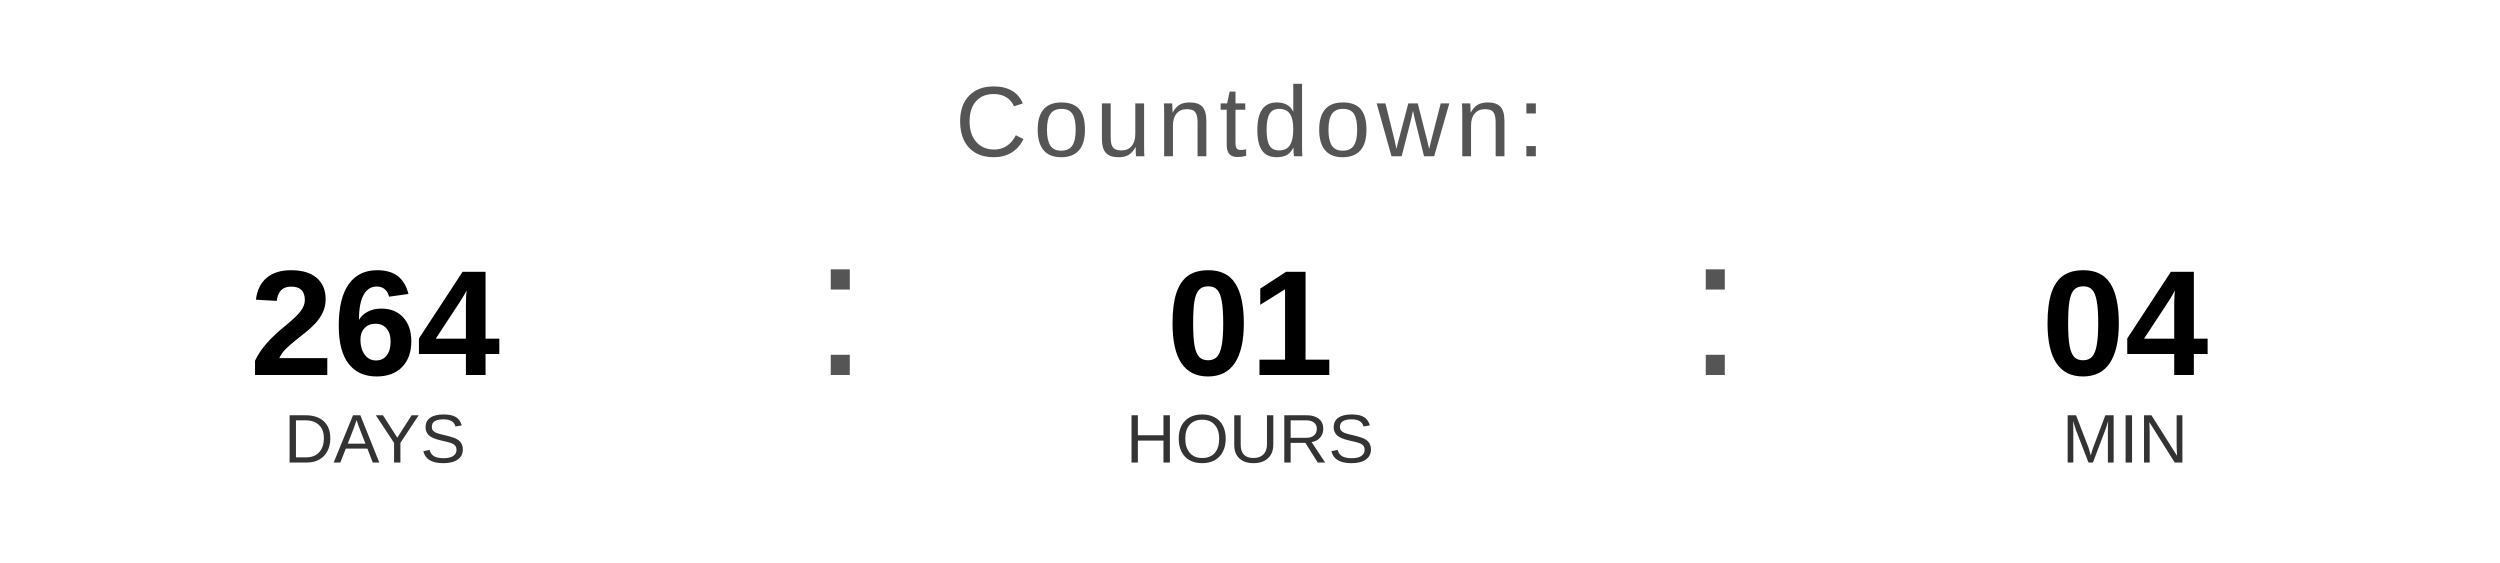
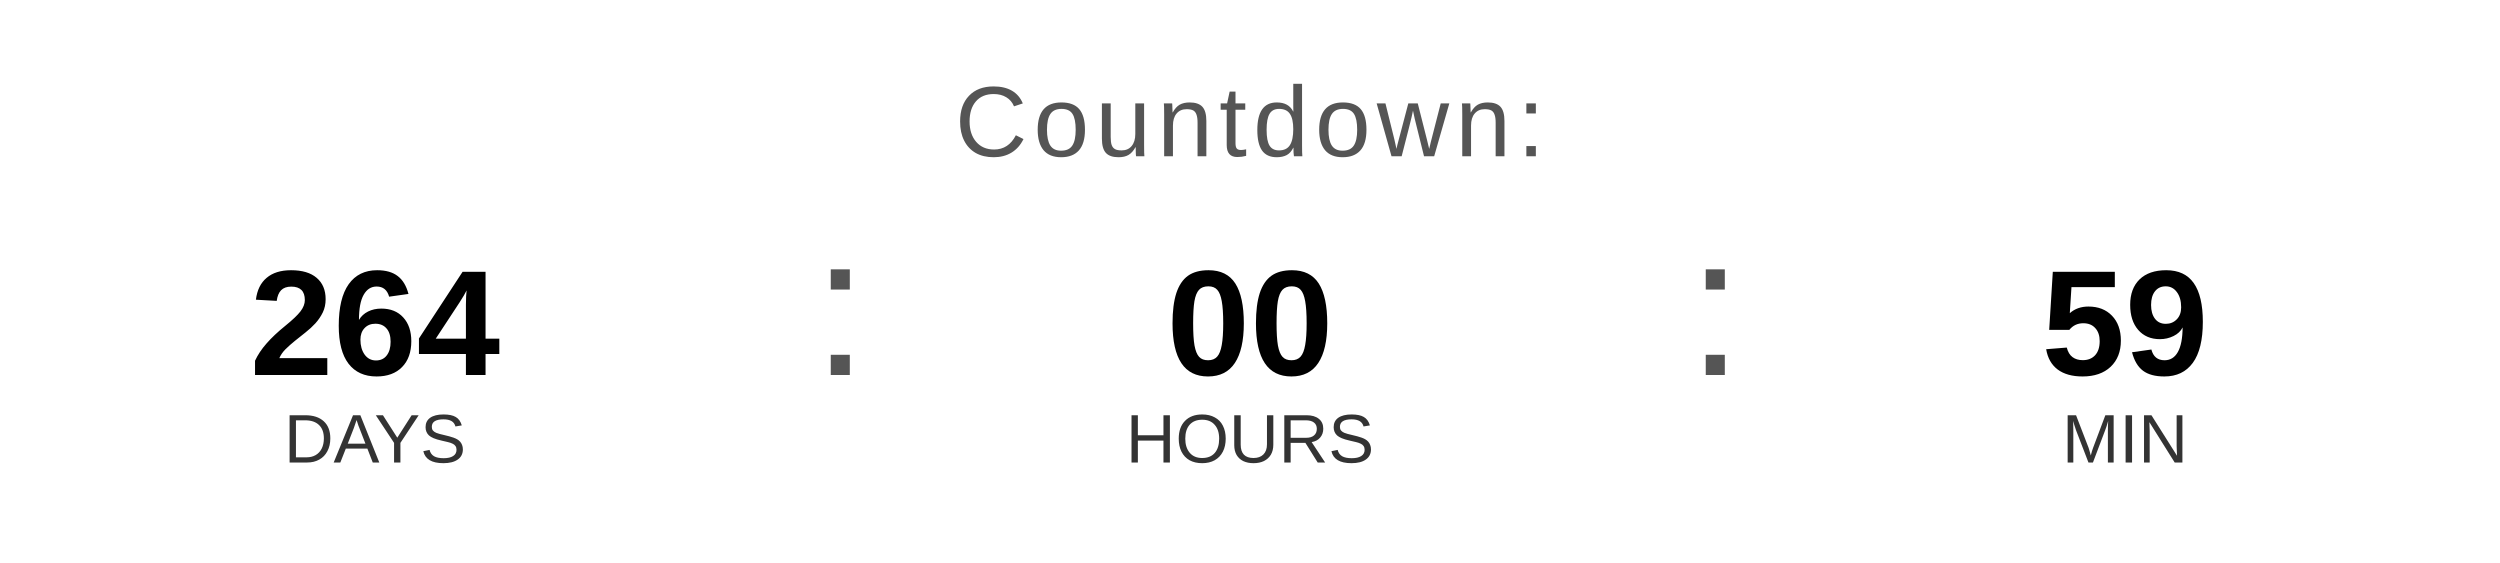
<svg xmlns="http://www.w3.org/2000/svg" width="400" height="90" viewBox="0 0 400 90">
  <text x="200" y="25" font-family="Arial, Helvetica, sans-serif" font-size="16" fill="#555555" text-anchor="middle" letter-spacing="1">
    Countdown:
  </text>
  <text x="60" y="60" font-family="Arial, Helvetica, sans-serif" font-size="24" font-weight="bold" fill="#000000" text-anchor="middle">264</text>
  <text x="60" y="74" font-family="Arial, Helvetica, sans-serif" font-size="11" fill="#333333" text-anchor="middle">DAYS</text>
  <text x="130" y="60" font-family="Arial, sans-serif" font-size="32" fill="#555555">:</text>
-   <text x="200" y="60" font-family="Arial, Helvetica, sans-serif" font-size="24" font-weight="bold" fill="#000000" text-anchor="middle">01</text>
+   <text x="200" y="60" font-family="Arial, Helvetica, sans-serif" font-size="24" font-weight="bold" fill="#000000" text-anchor="middle">00</text>
  <text x="200" y="74" font-family="Arial, Helvetica, sans-serif" font-size="11" fill="#333333" text-anchor="middle">HOURS</text>
  <text x="270" y="60" font-family="Arial, sans-serif" font-size="32" fill="#555555">:</text>
-   <text x="340" y="60" font-family="Arial, Helvetica, sans-serif" font-size="24" font-weight="bold" fill="#000000" text-anchor="middle">04</text>
+   <text x="340" y="60" font-family="Arial, Helvetica, sans-serif" font-size="24" font-weight="bold" fill="#000000" text-anchor="middle">59</text>
  <text x="340" y="74" font-family="Arial, Helvetica, sans-serif" font-size="11" fill="#333333" text-anchor="middle">MIN</text>
</svg>
